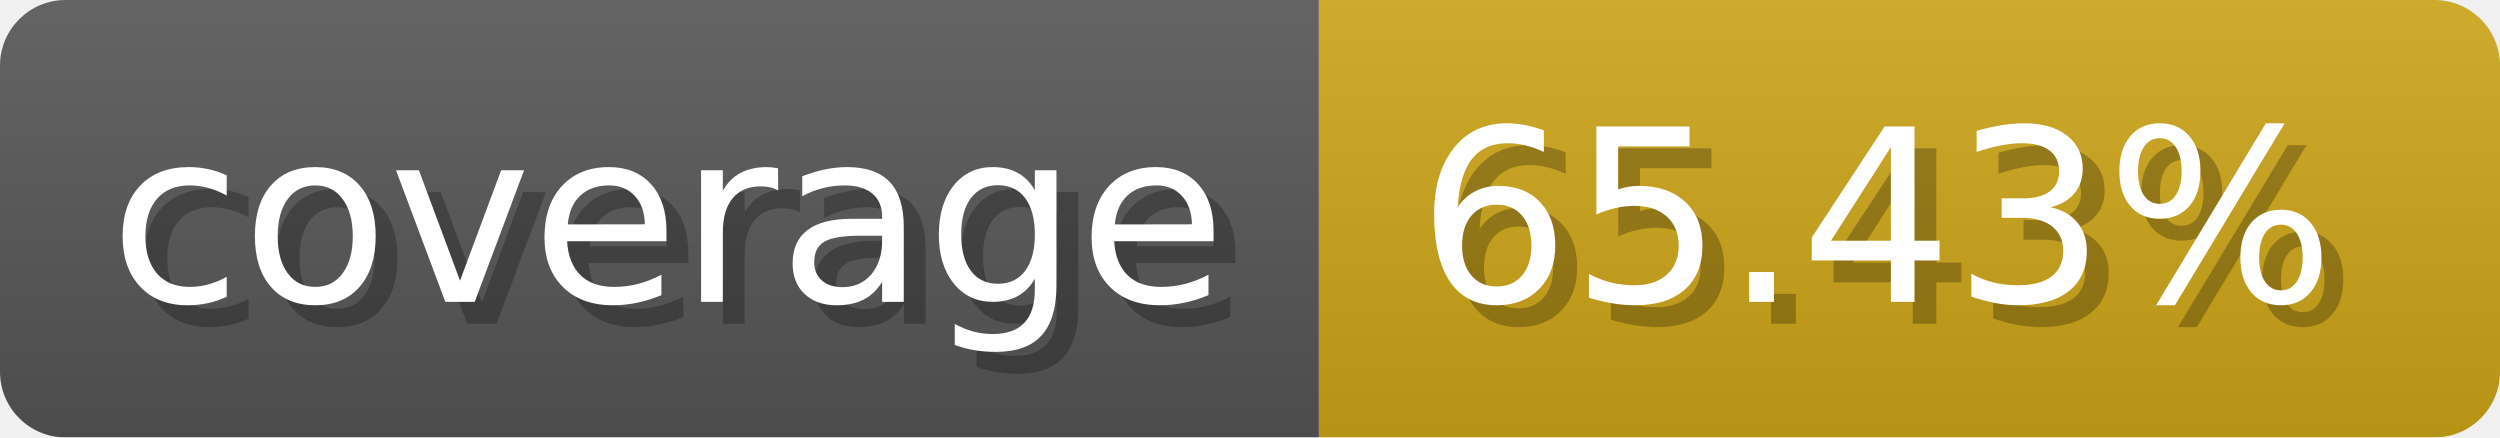
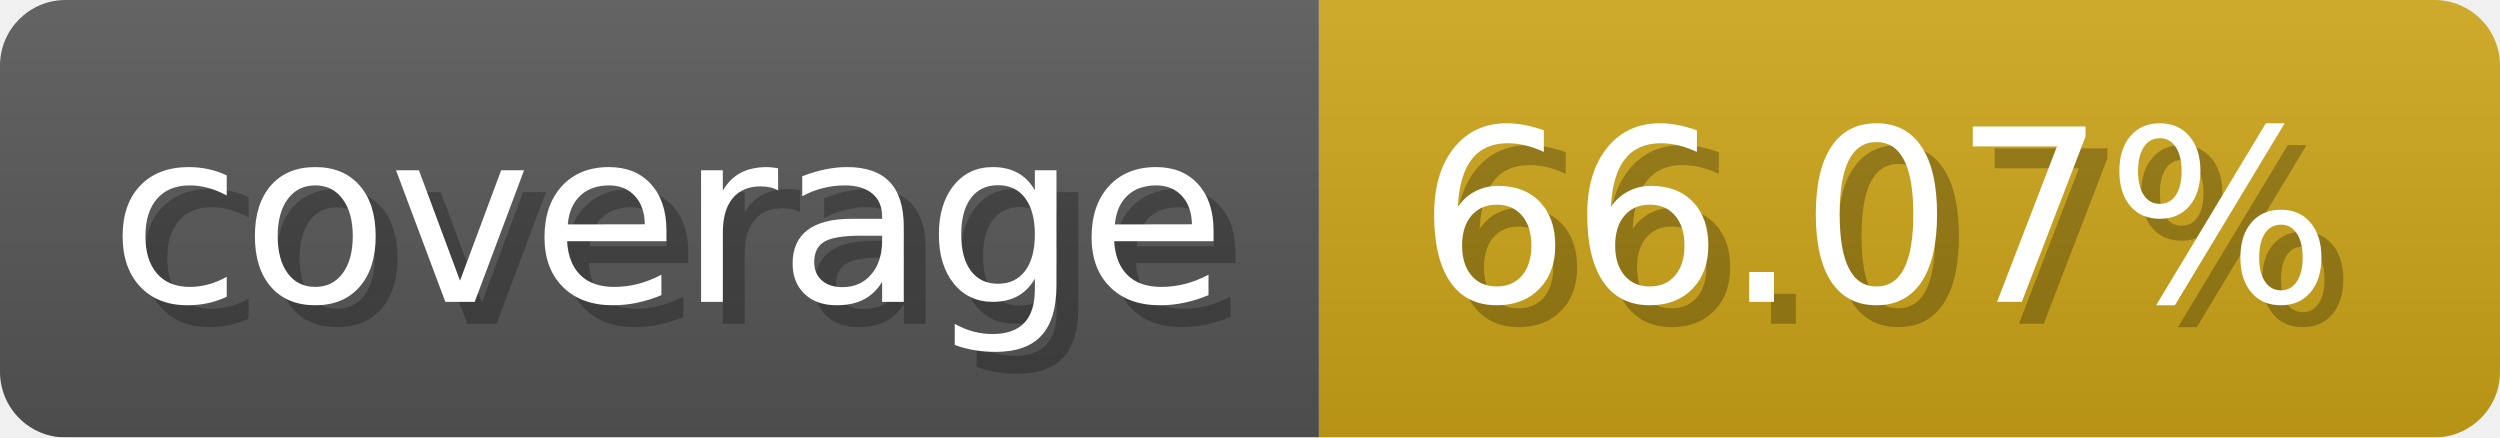
- <svg xmlns="http://www.w3.org/2000/svg" width="114.3" height="20" viewBox="0 0 1143 200" role="img" aria-label="coverage: 65.43%">
-   <linearGradient id="bndUa" x2="0" y2="100%">
+ <svg xmlns="http://www.w3.org/2000/svg" width="114.3" height="20" viewBox="0 0 1143 200" role="img" aria-label="coverage: 66.07%">
+   <linearGradient id="sAOkY" x2="0" y2="100%">
    <stop offset="0" stop-opacity=".1" stop-color="#EEE" />
    <stop offset="1" stop-opacity=".1" />
  </linearGradient>
-   <mask id="QulxL">
+   <mask id="hxGRf">
    <rect width="1143" height="200" rx="30" fill="#FFF" />
  </mask>
-   <g mask="url(#QulxL)">
+   <g mask="url(#hxGRf)">
    <rect width="603" height="200" fill="#555" />
    <rect width="540" height="200" fill="#cba317" x="603" />
-     <rect width="1143" height="200" fill="url(#bndUa)" />
+     <rect width="1143" height="200" fill="url(#sAOkY)" />
  </g>
  <g aria-hidden="true" fill="#fff" text-anchor="start" font-family="Verdana,DejaVu Sans,sans-serif" font-size="110">
    <text x="60" y="148" textLength="503" fill="#000" opacity="0.25">coverage</text>
    <text x="50" y="138" textLength="503">coverage</text>
-     <text x="658" y="148" textLength="440" fill="#000" opacity="0.25">65.43%</text>
-     <text x="648" y="138" textLength="440">65.43%</text>
+     <text x="658" y="148" textLength="440" fill="#000" opacity="0.25">66.07%</text>
+     <text x="648" y="138" textLength="440">66.07%</text>
  </g>
</svg>
